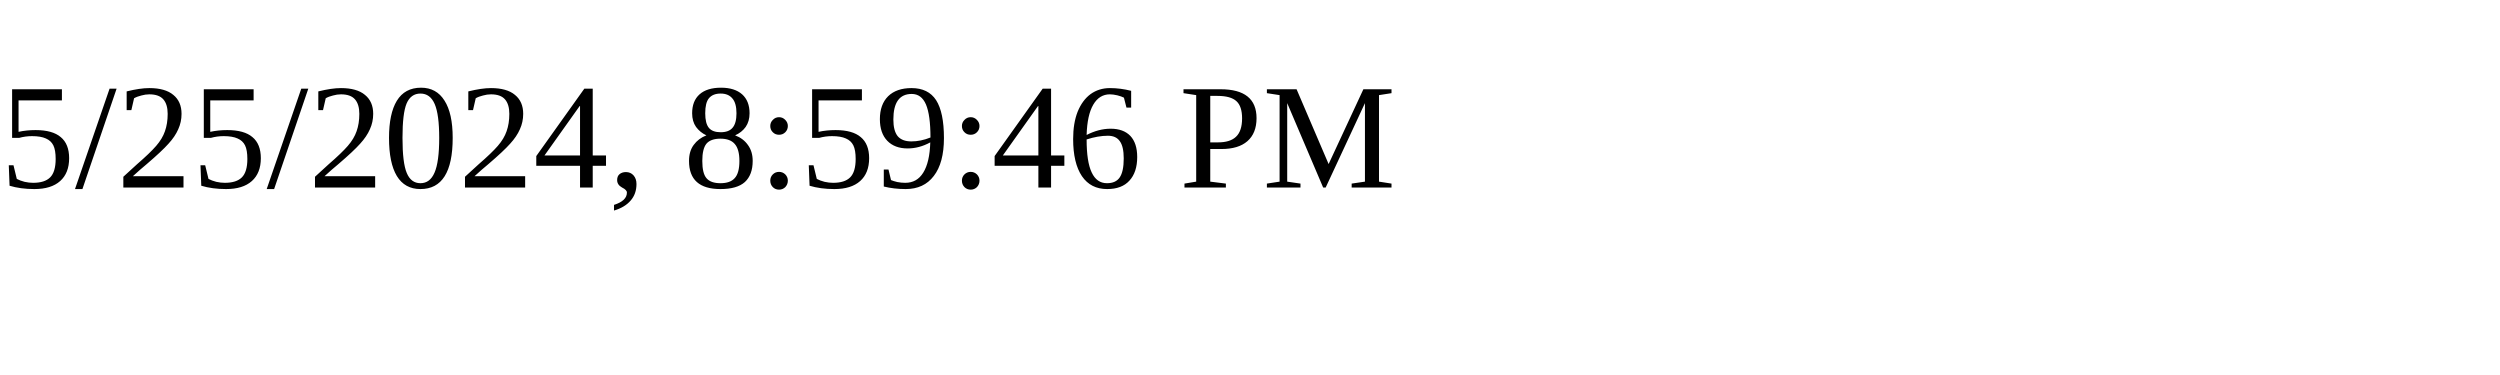
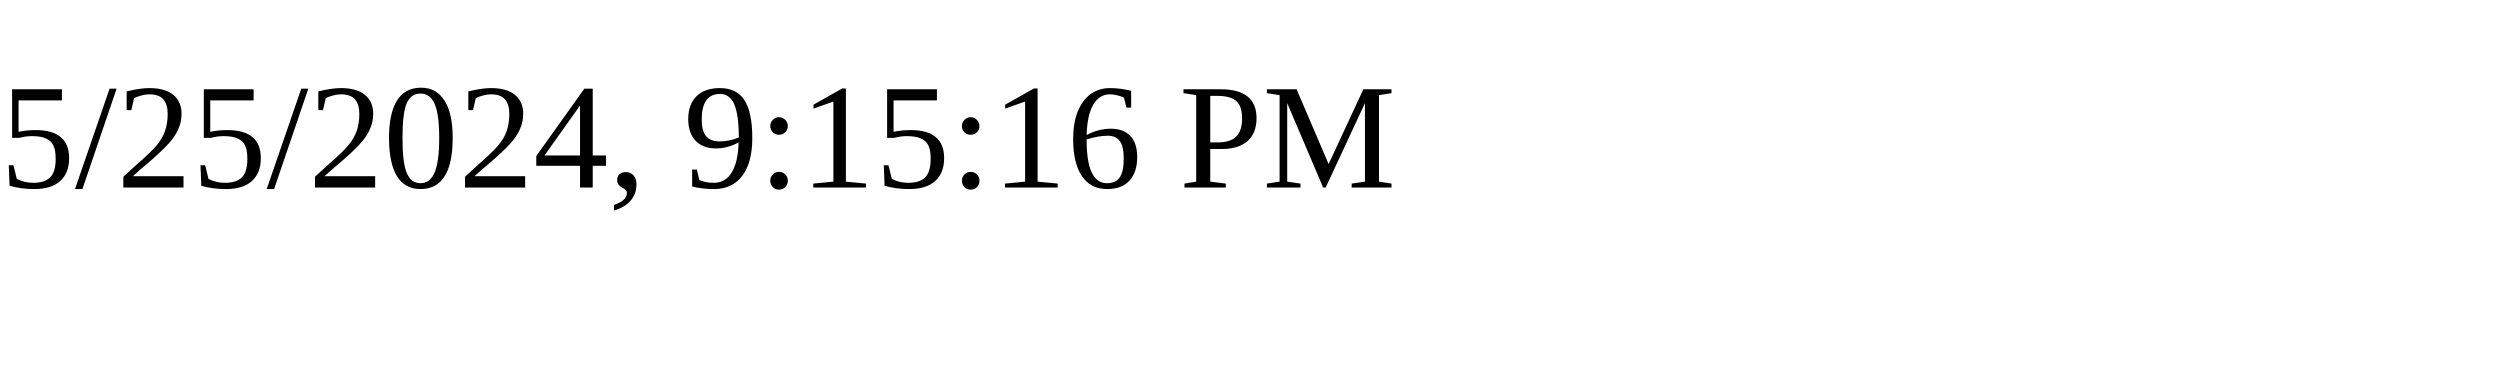
<svg xmlns="http://www.w3.org/2000/svg" height="30" width="200">
-   <text x="0" y="15">5/25/2024, 8:59:46 PM</text>
+   <text x="0" y="15">5/25/2024, 9:15:16 PM</text>
</svg>
